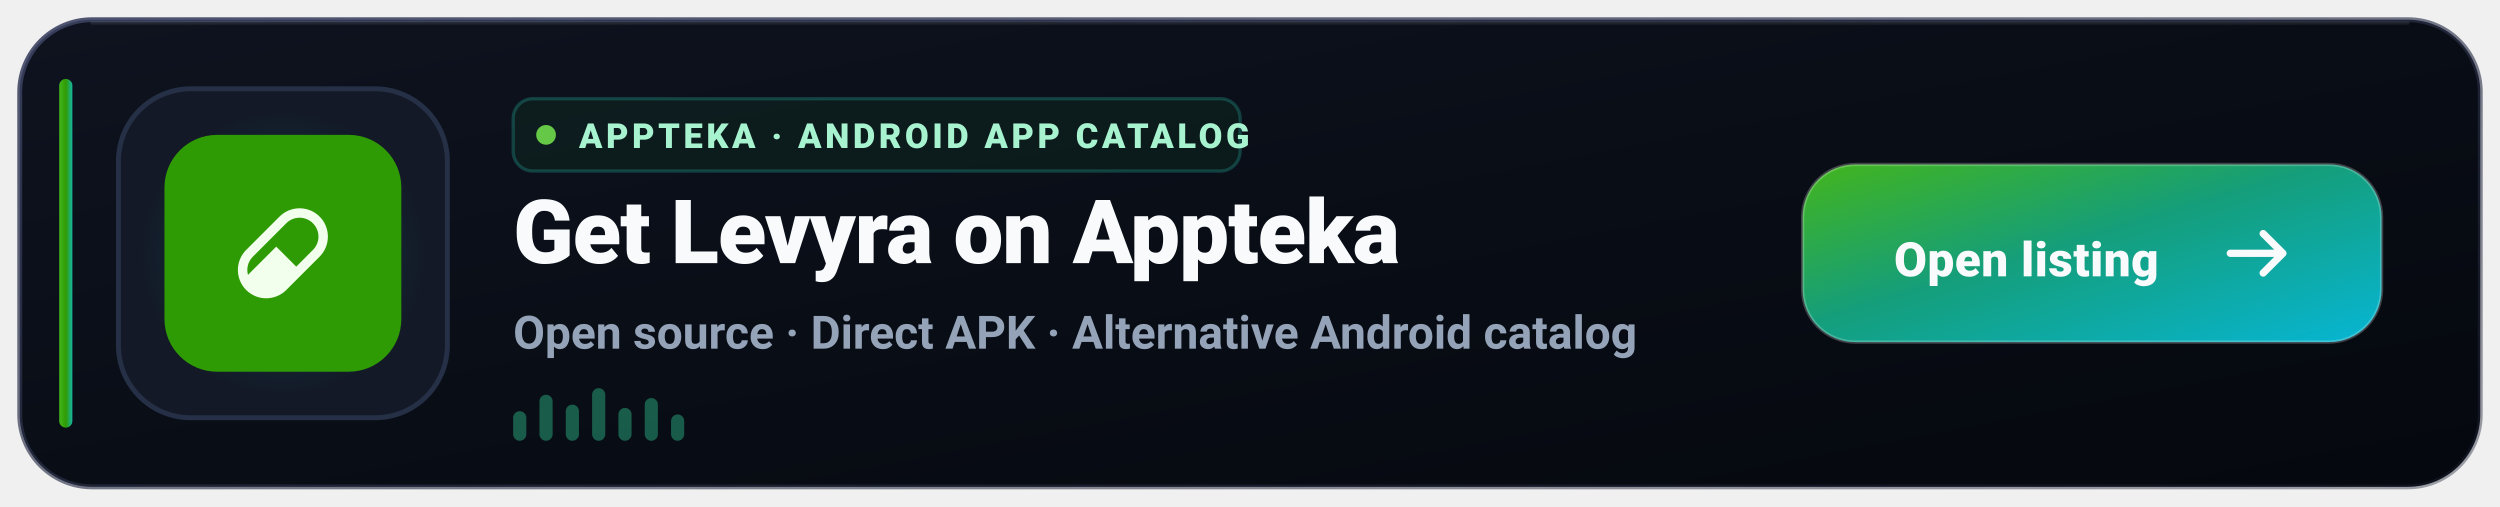
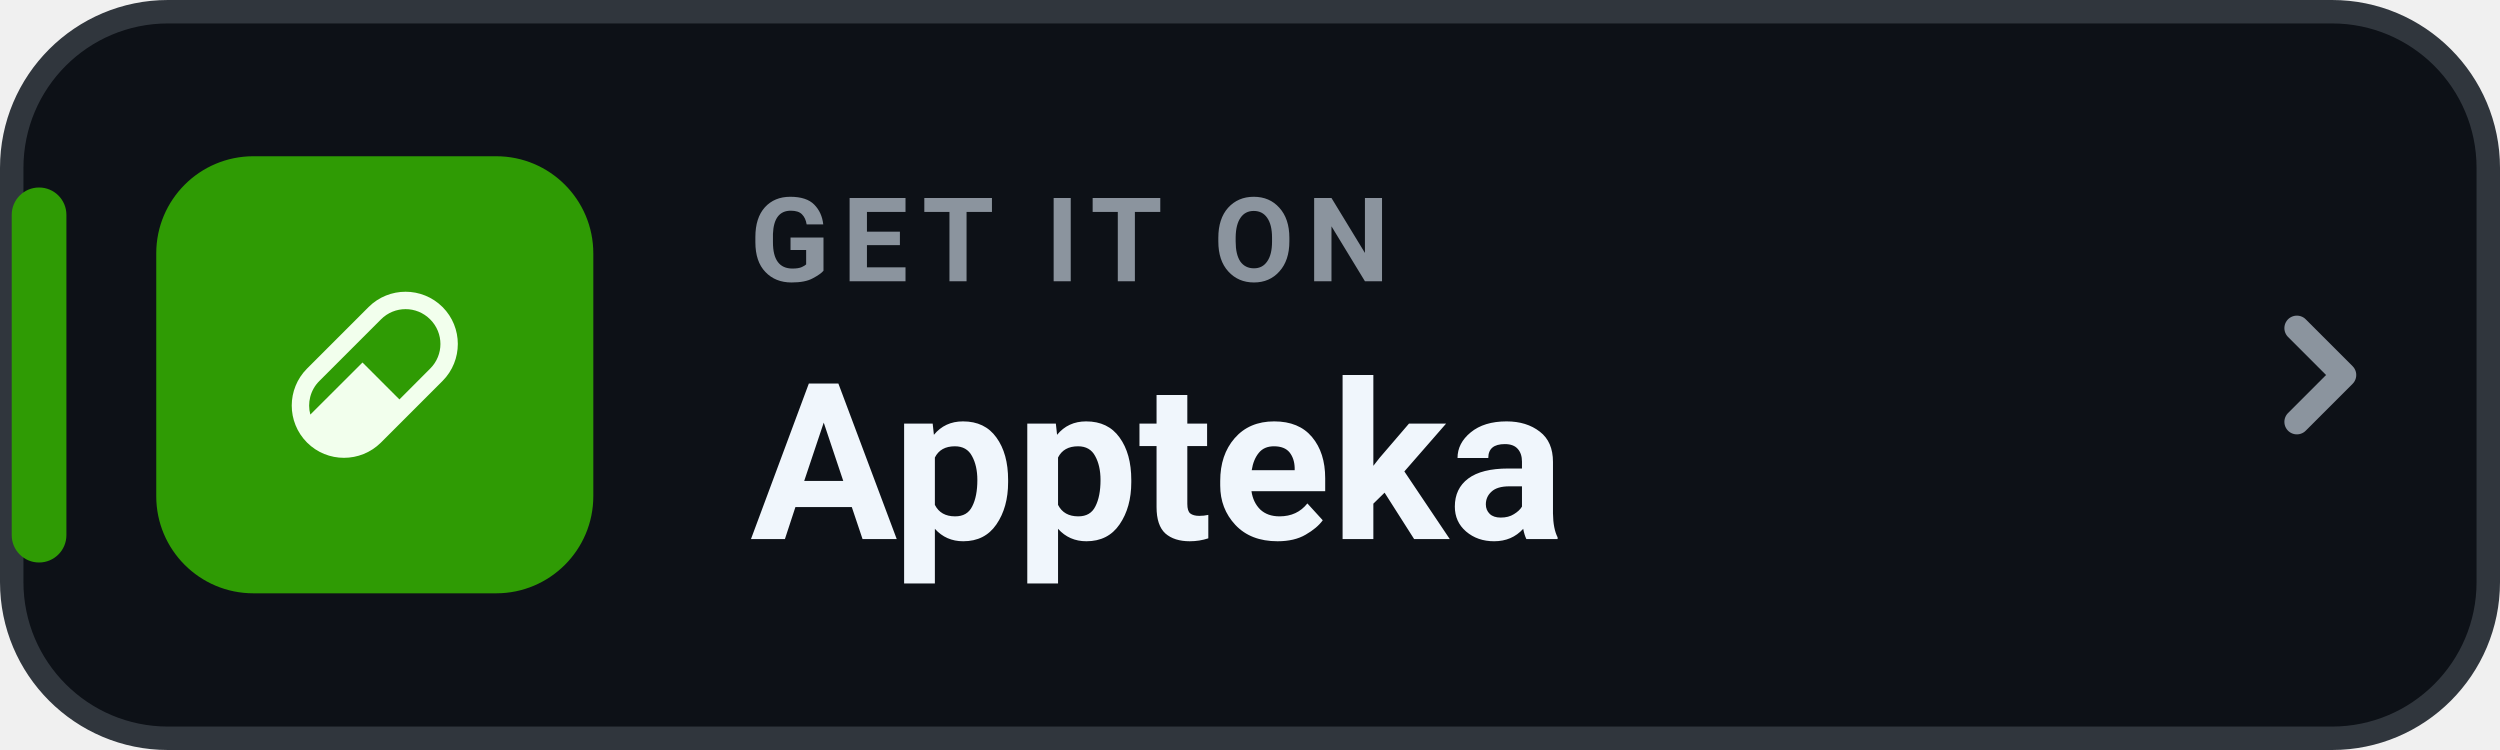
- <svg xmlns="http://www.w3.org/2000/svg" width="760" height="154" viewBox="0 0 760 154" role="img" aria-label="Get Levyra on Appteka">
-   <defs>
-     <linearGradient id="ap-bg" x1="0" y1="0" x2="1" y2="1">
-       <stop offset="0%" stop-color="#0E131F" />
-       <stop offset="60%" stop-color="#080C14" />
-       <stop offset="100%" stop-color="#05080E" />
-     </linearGradient>
-     <linearGradient id="ap-border" x1="0" y1="0" x2="1" y2="1">
-       <stop offset="0%" stop-color="#3B4261" stop-opacity="0.9" />
-       <stop offset="100%" stop-color="#1E2235" stop-opacity="0.4" />
-     </linearGradient>
-     <linearGradient id="ap-accent" x1="0" y1="0" x2="1" y2="0">
-       <stop offset="0%" stop-color="#43B51C" />
-       <stop offset="52%" stop-color="#2F9B04" />
-       <stop offset="100%" stop-color="#14B8A6" />
-     </linearGradient>
-     <linearGradient id="ap-btn-grad" x1="0" y1="0" x2="1" y2="1">
-       <stop offset="0%" stop-color="#43B51C" />
-       <stop offset="45%" stop-color="#159E7A" />
-       <stop offset="100%" stop-color="#06B6D4" />
-     </linearGradient>
-     <radialGradient id="ap-glow" cx="50%" cy="50%" r="50%">
-       <stop offset="0%" stop-color="#43B51C" stop-opacity="0.32" />
-       <stop offset="62%" stop-color="#14B8A6" stop-opacity="0.11" />
-       <stop offset="100%" stop-color="#14B8A6" stop-opacity="0" />
-     </radialGradient>
-   </defs>
-   <rect x="6" y="6" width="748" height="142" rx="22" fill="url(#ap-bg)" stroke="url(#ap-border)" stroke-width="1.5" />
-   <path d="M28 7h704" stroke="#FFFFFF" stroke-opacity="0.08" stroke-linecap="round" />
-   <rect x="18" y="24" width="4" height="106" rx="2" fill="url(#ap-accent)" />
-   <rect x="36" y="27" width="100" height="100" rx="22" fill="#131927" stroke="#253046" stroke-width="1.5" />
-   <circle cx="86" cy="77" r="43" fill="url(#ap-glow)" />
-   <g transform="translate(50 41) scale(0.6666667)">
+ <svg xmlns="http://www.w3.org/2000/svg" width="160" height="48" viewBox="0 0 160 48" role="img" aria-label="GET IT ON Appteka">
+   <rect x=".75" y=".75" width="158.5" height="46.5" rx="10" fill="#0D1117" stroke="#30363D" stroke-width="1.5" />
+   <rect x=".75" y="12" width="3.5" height="24" rx="1.75" fill="#2F9B04" />
+   <g transform="translate(10 10) scale(0.259)">
    <rect width="108" height="108" rx="24" fill="#2F9B04" />
    <g transform="translate(33.48 33.48) scale(0.1465714)">
      <path fill="#F2FFED" d="M25.768,129.575L129.575,25.768C164.08,-8.589 219.727,-8.589 254.232,25.768C288.589,60.126 288.589,115.92 254.232,150.425L150.425,254.232C115.92,288.589 60.126,288.589 25.768,254.232C-8.589,219.727 -8.589,164.08 25.768,129.575ZM46.618,150.425C31.201,165.695 26.062,187.572 31.348,207.1L119.297,119.297L181.552,181.552L233.382,129.575C256.434,106.67 256.434,69.523 233.382,46.618C210.477,23.566 173.33,23.566 150.425,46.618L46.618,150.425Z" />
    </g>
  </g>
-   <g transform="translate(156 30)">
-     <rect width="221" height="22" rx="6" fill="#15803D" fill-opacity="0.11" stroke="#2DD4BF" stroke-opacity="0.24" />
-     <circle cx="10" cy="11" r="3" fill="#65C947" />
-     <text x="20" y="15" fill="#A7F3D0" font-family="-apple-system,BlinkMacSystemFont,'Segoe UI',Roboto,Helvetica,sans-serif" font-size="10.5" font-weight="800" letter-spacing="1.08">APPTEKA · ANDROID APP CATALOG</text>
-   </g>
-   <text x="156" y="80" fill="#F8FAFC" font-family="-apple-system,BlinkMacSystemFont,'Segoe UI',Roboto,Helvetica,sans-serif" font-size="27" font-weight="800" letter-spacing="-0.3">Get Levyra on Appteka</text>
-   <text x="156" y="106" fill="#94A3B8" font-family="-apple-system,BlinkMacSystemFont,'Segoe UI',Roboto,Helvetica,sans-serif" font-size="14" font-weight="600">Open source · Direct APK · Alternative Android catalog</text>
-   <g transform="translate(156 118)" fill="#34D399" fill-opacity="0.40">
-     <rect x="0" y="7" width="4" height="9" rx="2" />
-     <rect x="8" y="2" width="4" height="14" rx="2" />
-     <rect x="16" y="5" width="4" height="11" rx="2" />
-     <rect x="24" y="0" width="4" height="16" rx="2" />
-     <rect x="32" y="6" width="4" height="10" rx="2" />
-     <rect x="40" y="3" width="4" height="13" rx="2" />
-     <rect x="48" y="8" width="4" height="8" rx="2" />
-   </g>
-   <g transform="translate(548 50)">
-     <rect width="176" height="54" rx="16" fill="url(#ap-btn-grad)" />
-     <rect width="176" height="54" rx="16" fill="none" stroke="#FFFFFF" stroke-opacity="0.23" />
-     <text x="68" y="34" text-anchor="middle" fill="#F8FAFC" font-family="-apple-system,BlinkMacSystemFont,'Segoe UI',Roboto,Helvetica,sans-serif" font-size="14.5" font-weight="900" letter-spacing="0.15">Open listing</text>
-     <path d="M146 27h-16M140 21l6 6-6 6" fill="none" stroke="#F8FAFC" stroke-width="2.2" stroke-linecap="round" stroke-linejoin="round" />
-   </g>
+   <text x="48" y="18" fill="#8B949E" font-family="-apple-system,BlinkMacSystemFont,'Segoe UI',Roboto,Helvetica,Arial,sans-serif" font-size="7.5" font-weight="700" letter-spacing=".8">GET IT ON</text>
+   <text x="48" y="34.5" fill="#F0F6FC" font-family="-apple-system,BlinkMacSystemFont,'Segoe UI',Roboto,Helvetica,Arial,sans-serif" font-size="14" font-weight="750">Appteka</text>
+   <path d="M147 21l3 3-3 3" fill="none" stroke="#8B949E" stroke-width="1.6" stroke-linecap="round" stroke-linejoin="round" />
</svg>
